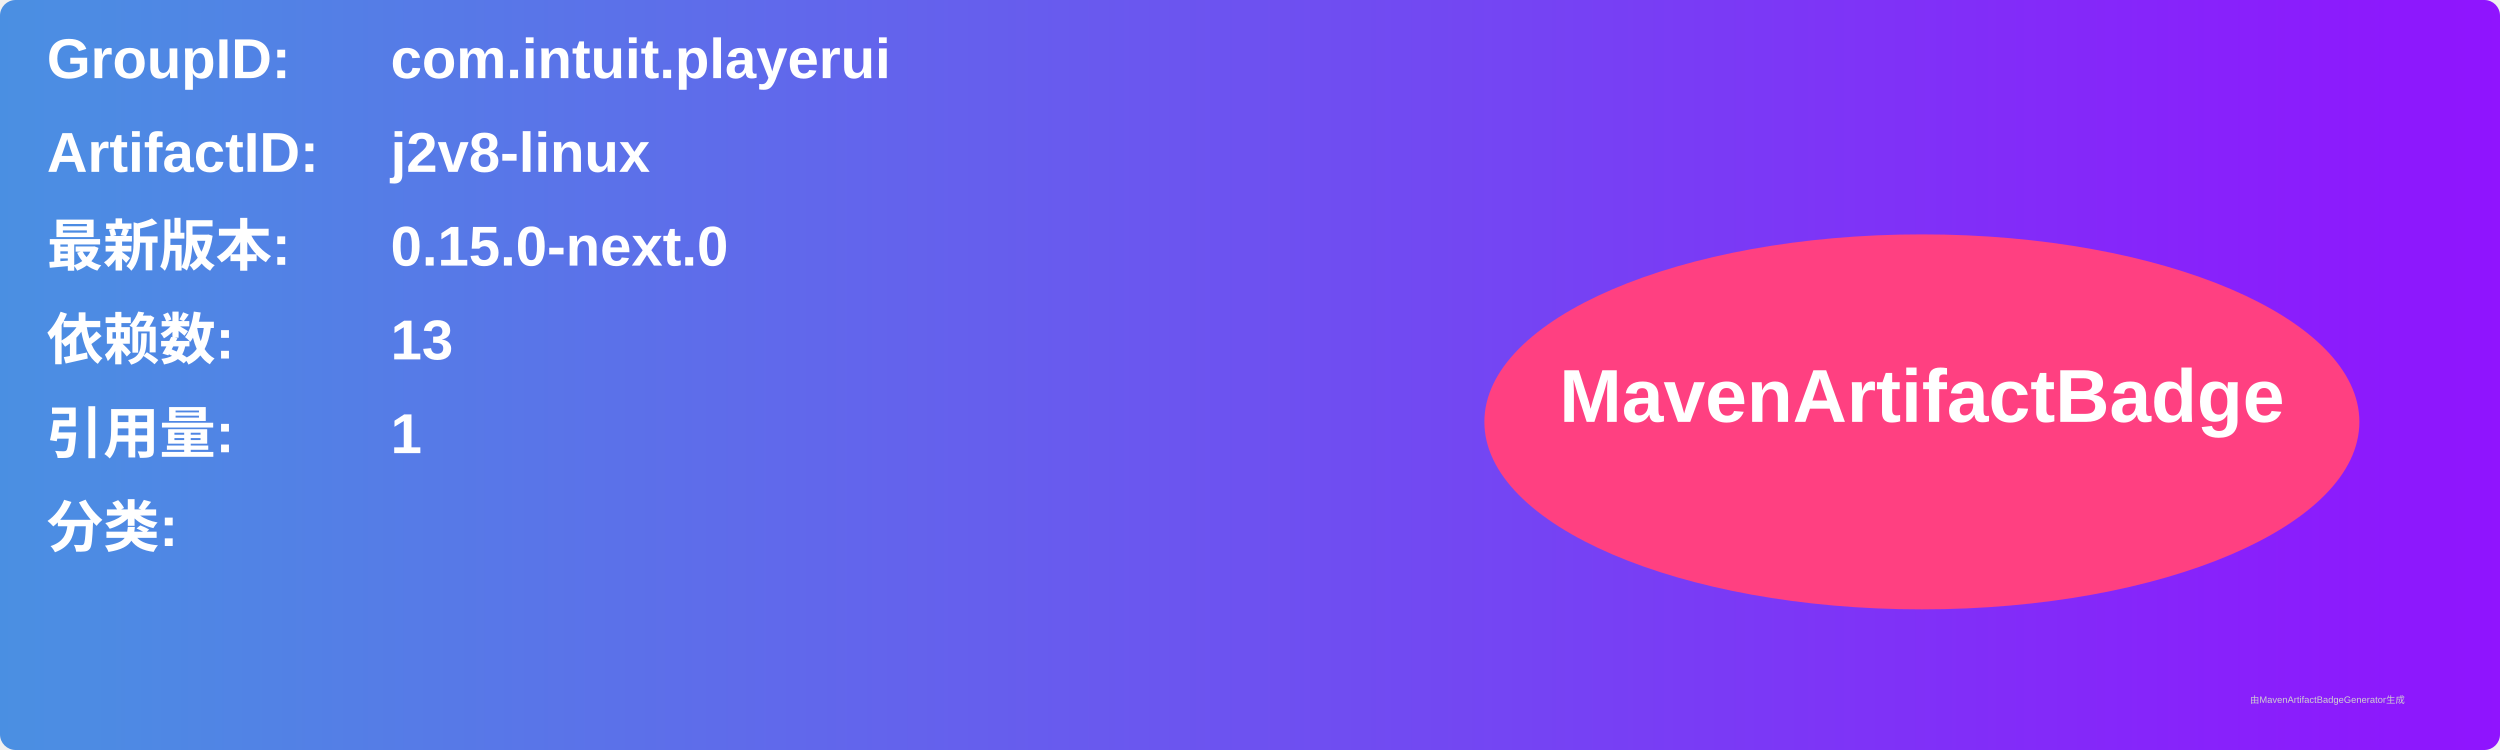
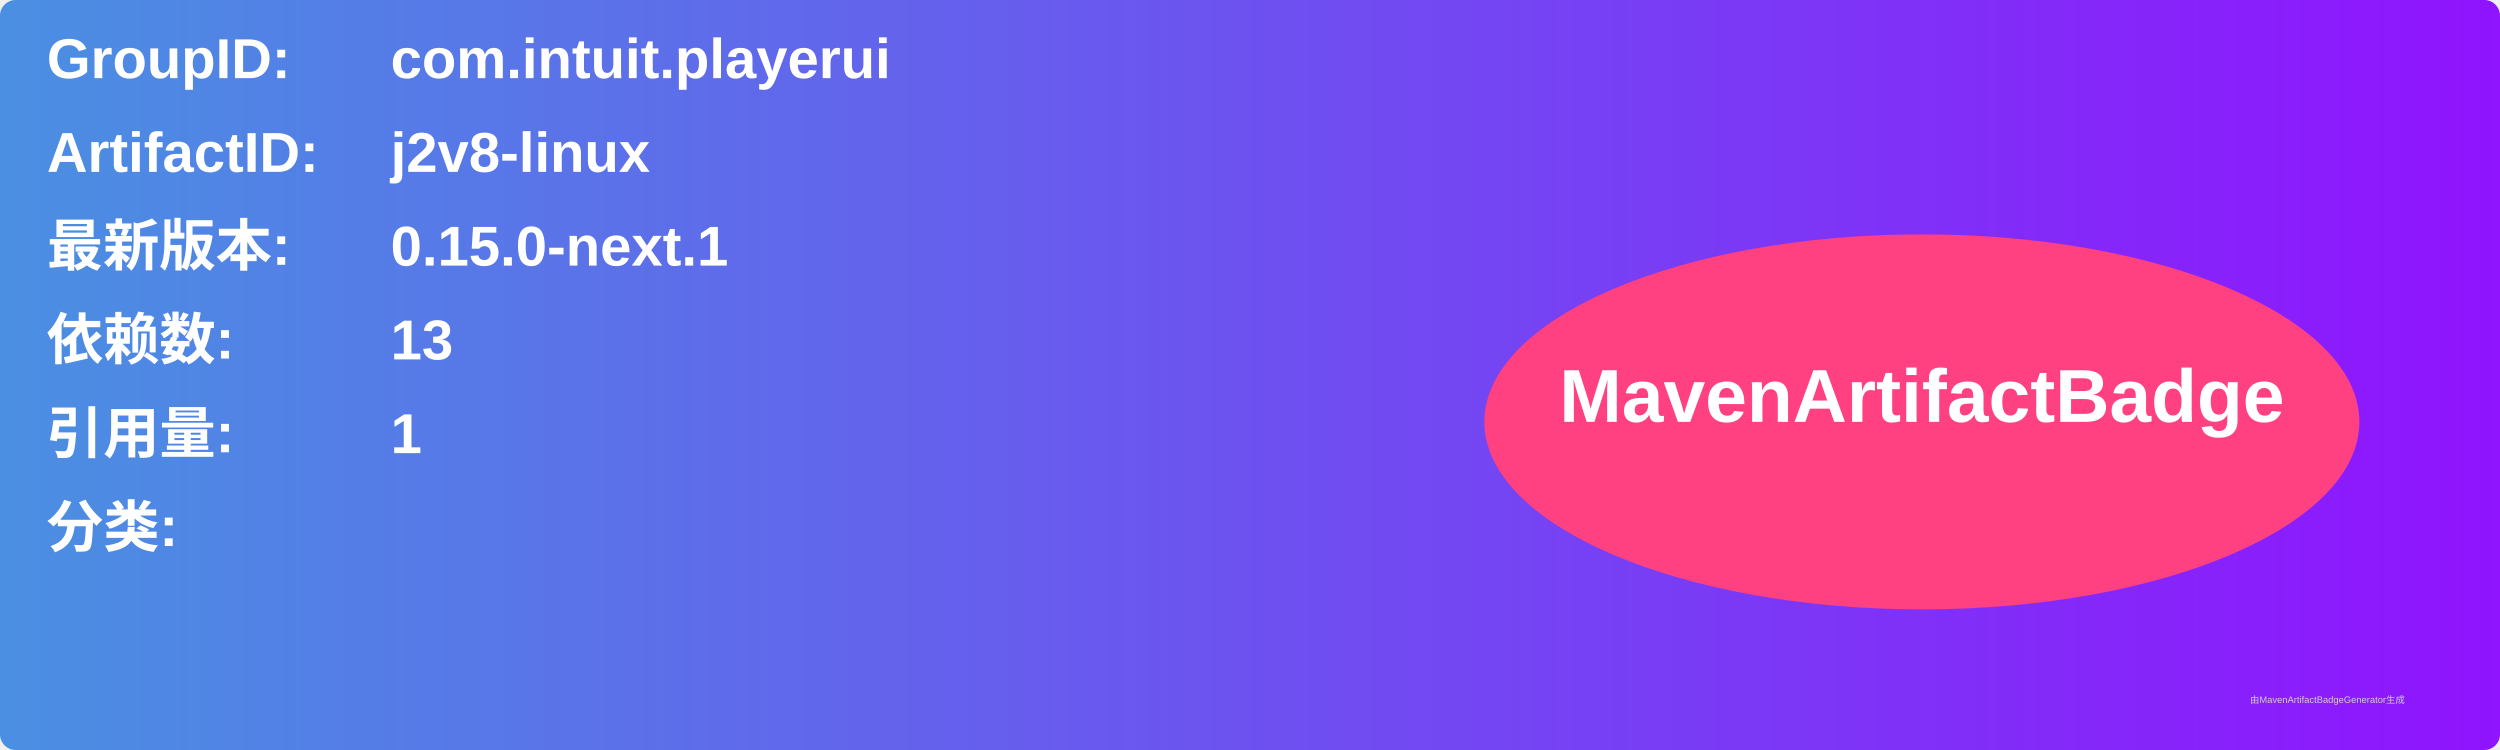
<svg xmlns="http://www.w3.org/2000/svg" width="800" height="240" viewBox="0 0 800 240">
  <linearGradient id="grad" x1="0%" y1="0%" x2="100%" y2="0%">
    <stop offset="0%" stop-color="#4a90e2" />
    <stop offset="100%" stop-color="#9013fe" />
  </linearGradient>
  <rect width="100%" height="100%" rx="5" ry="5" fill="url(#grad)" />
  <g transform="translate(15, 15)">
    <text x="0" y="10" font-family="Arial" font-size="18" fill="white" font-weight="bold" width="260">GroupID:</text>
    <text x="110" y="10" font-family="Arial" font-size="18" fill="white" font-weight="bold" width="460">com.intuit.playerui</text>
    <text x="0" y="40" font-family="Arial" font-size="18" fill="white" font-weight="bold" width="260">ArtifactID:</text>
    <text x="110" y="40" font-family="Arial" font-size="18" fill="white" font-weight="bold" width="460">j2v8-linux</text>
    <text x="0" y="70" font-family="Arial" font-size="18" fill="white" font-weight="bold">最新版本:</text>
    <text x="110" y="70" font-family="Arial" font-size="18" fill="white" font-weight="bold">
-       <tspan font-weight="bold">0.15.0-next.0</tspan>
+       <tspan font-weight="bold">0.15.0-next.1</tspan>
    </text>
    <text x="0" y="100" font-family="Arial" font-size="18" fill="white" font-weight="bold">依赖数: </text>
    <text x="110" y="100" font-family="Arial" font-size="18" fill="white">
      <tspan font-weight="bold">13</tspan>
    </text>
    <text x="0" y="130" font-family="Arial" font-size="18" fill="white" font-weight="bold">引用量: </text>
    <text x="110" y="130" font-family="Arial" font-size="18" fill="white">
      <tspan font-weight="bold">1</tspan>
    </text>
    <text x="0" y="160" font-family="Arial" font-size="18" fill="white" font-weight="bold">分类:</text>
    <text x="10" y="190" font-family="Arial" font-size="10" fill="white">
      <tspan font-weight="bold" />
    </text>
    <ellipse cx="600" cy="120" rx="140" ry="60" fill="#ff4081" />
    <text x="600" y="120" text-anchor="middle" font-family="Arial" font-size="24" fill="white" font-weight="bold">MavenArtifactBadge</text>
  </g>
  <text x="720" y="225" font-family="Arial" font-size="3" fill="#d0d0d0">由MavenArtifactBadgeGenerator生成</text>
</svg>
